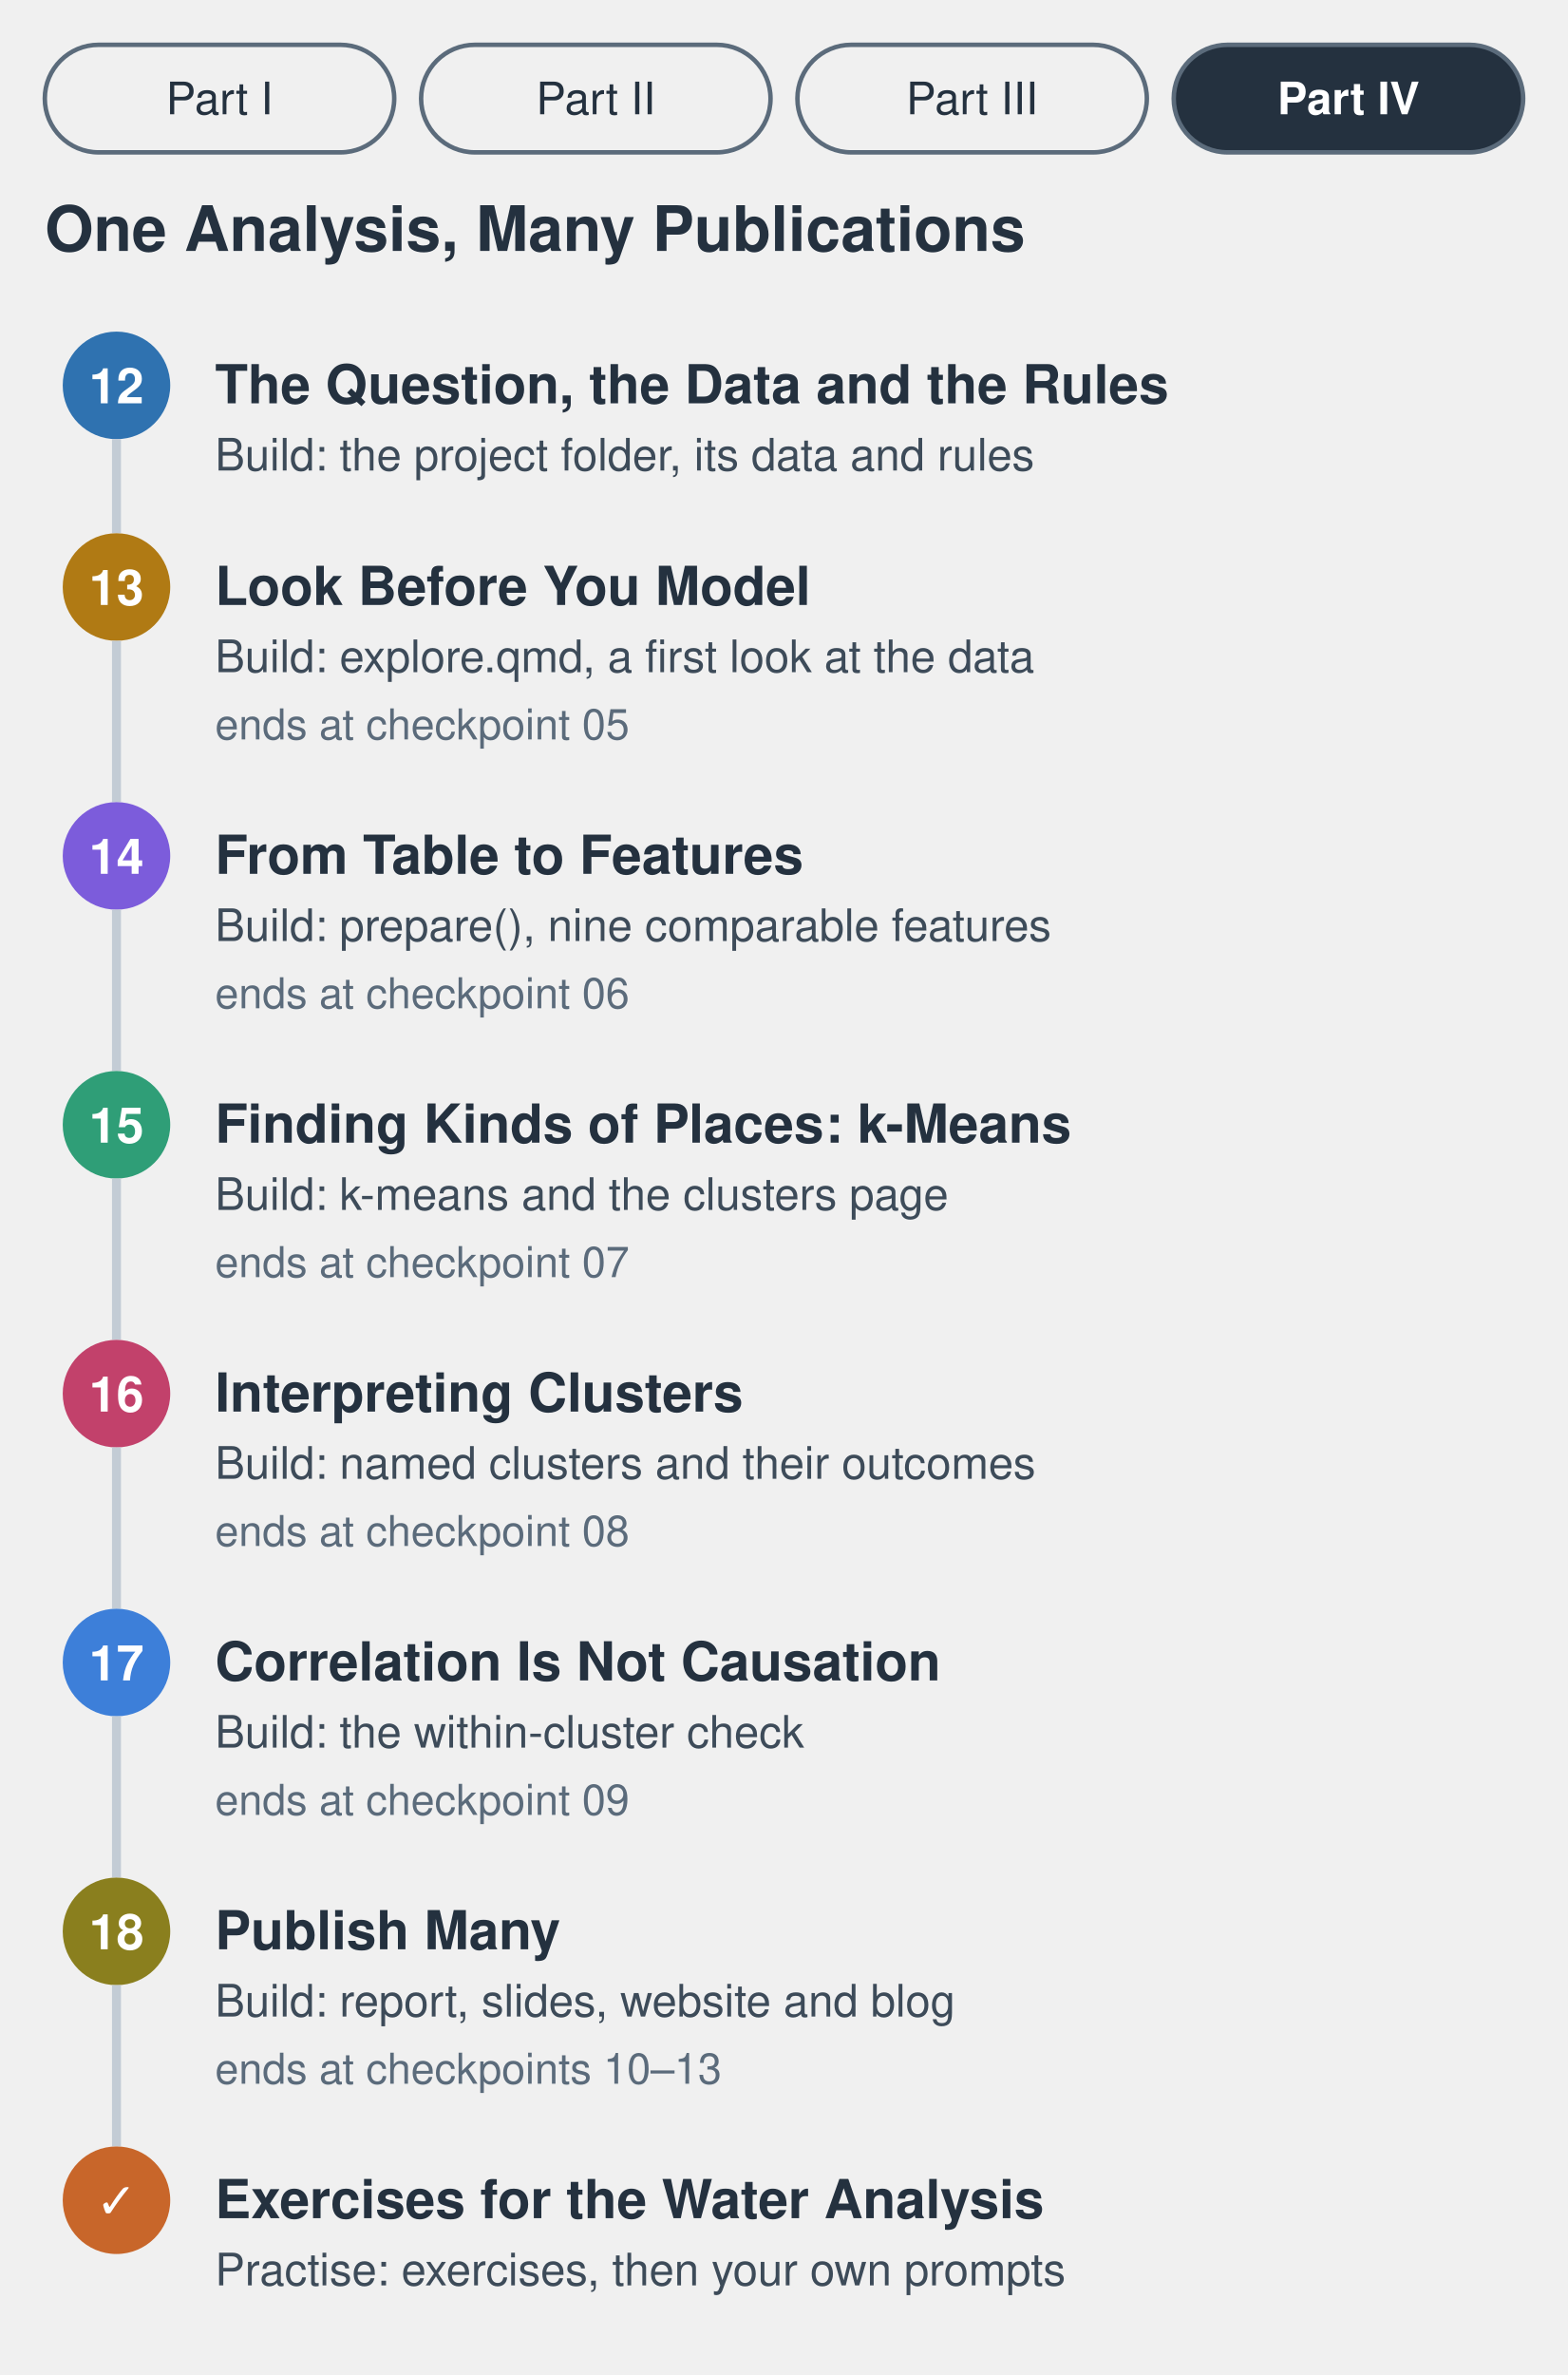
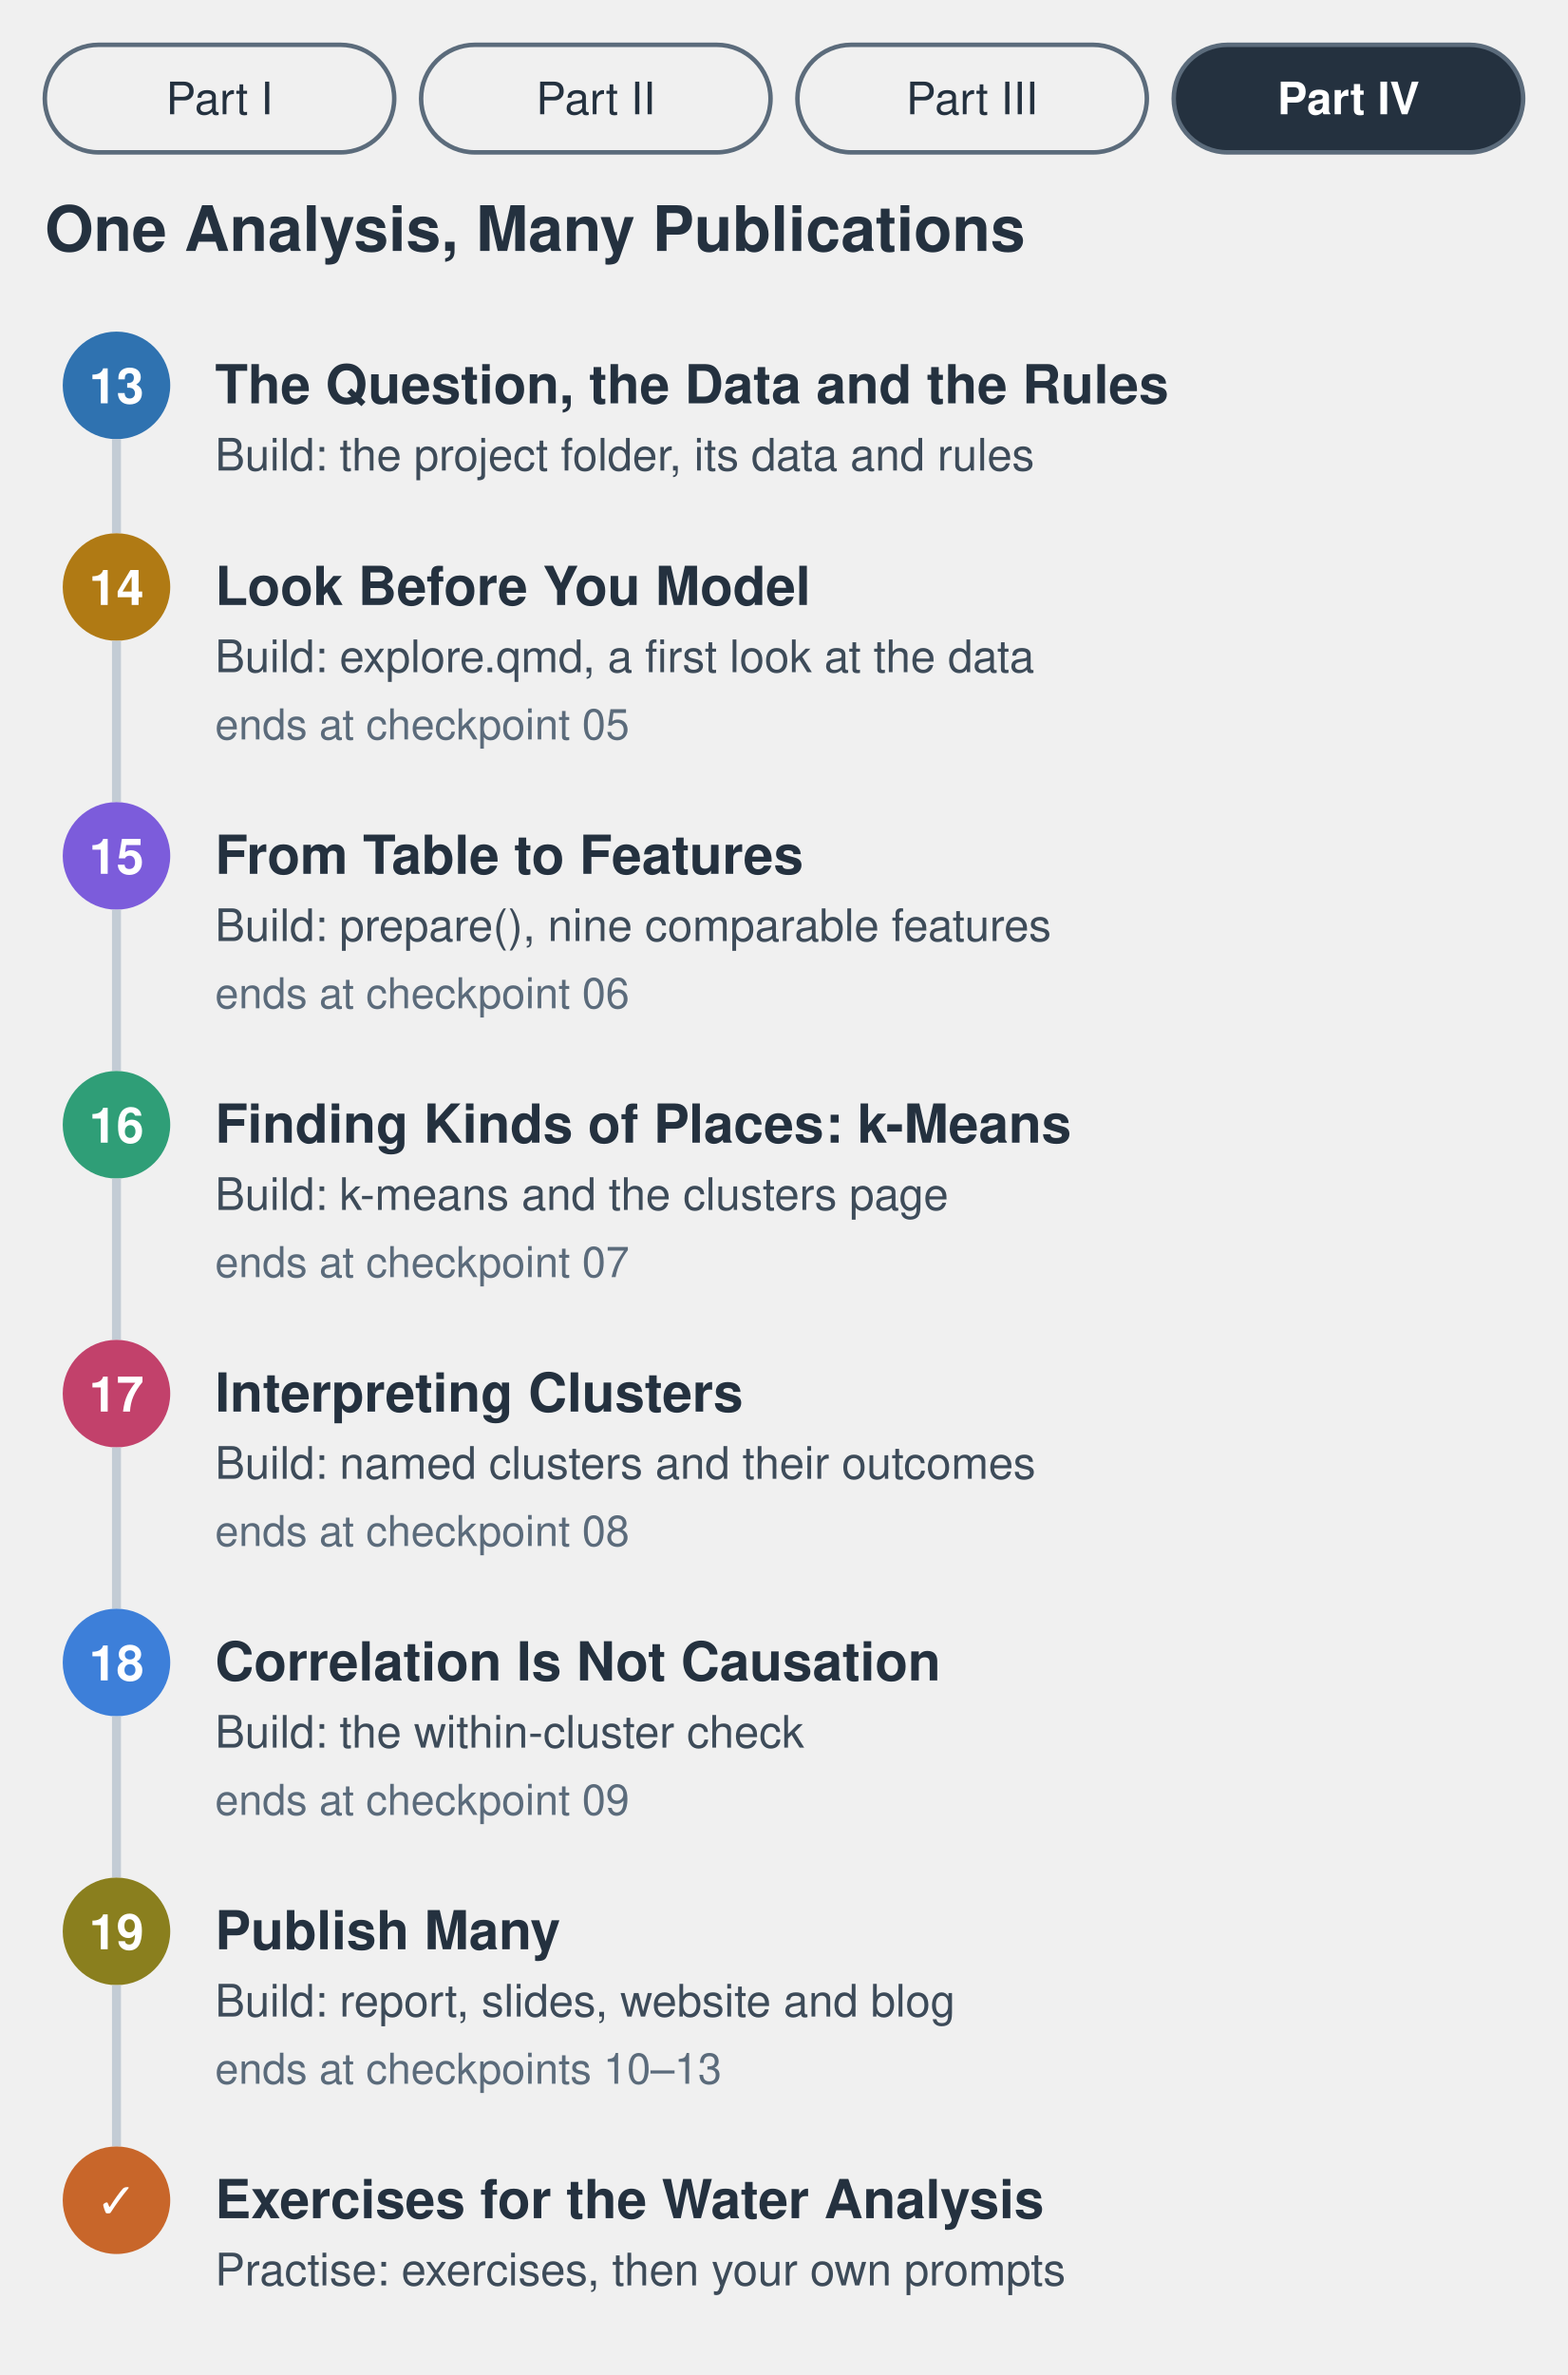
<svg xmlns="http://www.w3.org/2000/svg" viewBox="0 0 700 1060" role="img" aria-labelledby="t d">
  <style>
  text { font-family: "Avenir Next", "Helvetica Neue", Helvetica, Arial, sans-serif; fill: #24313f; }
  .h { font-size: 28px; font-weight: 700; }
  .t { font-size: 24px; font-weight: 600; }
  .s { font-size: 20px; }
  .g { font-size: 20px; fill: #3d4b59; }
  .n { font-size: 19px; fill: #5b6b7b; }
  .num { font-size: 22px; font-weight: 700; fill: #ffffff; }
  .on { fill: #ffffff; font-weight: 700; }
</style>
  <rect x="20" y="20" width="156" height="48" rx="24" fill="none" stroke="#5b6b7b" stroke-width="2" />
  <text x="98" y="51" text-anchor="middle" class="s">Part I</text>
  <rect x="188" y="20" width="156" height="48" rx="24" fill="none" stroke="#5b6b7b" stroke-width="2" />
  <text x="266" y="51" text-anchor="middle" class="s">Part II</text>
  <rect x="356" y="20" width="156" height="48" rx="24" fill="none" stroke="#5b6b7b" stroke-width="2" />
  <text x="434" y="51" text-anchor="middle" class="s">Part III</text>
  <rect x="524" y="20" width="156" height="48" rx="24" fill="#24313f" stroke="#5b6b7b" stroke-width="2" />
  <text x="602" y="51" text-anchor="middle" class="s on">Part IV</text>
  <text x="20" y="112" class="h">One Analysis, Many Publications</text>
  <circle cx="52" cy="172" r="24" fill="#2f72b0" />
-   <text x="52" y="180" text-anchor="middle" class="num">12</text>
+   <text x="52" y="180" text-anchor="middle" class="num">13</text>
  <text x="96" y="180" class="t">The Question, the Data and the Rules</text>
  <text x="96" y="210" class="g">Build: the project folder, its data and rules</text>
  <line x1="52" y1="196" x2="52" y2="238" stroke="#c3ccd5" stroke-width="4" />
  <circle cx="52" cy="262" r="24" fill="#b07a14" />
-   <text x="52" y="270" text-anchor="middle" class="num">13</text>
+   <text x="52" y="270" text-anchor="middle" class="num">14</text>
  <text x="96" y="270" class="t">Look Before You Model</text>
  <text x="96" y="300" class="g">Build: explore.qmd, a first look at the data</text>
  <text x="96" y="330" class="n">ends at checkpoint 05</text>
  <line x1="52" y1="286" x2="52" y2="358" stroke="#c3ccd5" stroke-width="4" />
  <circle cx="52" cy="382" r="24" fill="#7c5cdb" />
-   <text x="52" y="390" text-anchor="middle" class="num">14</text>
+   <text x="52" y="390" text-anchor="middle" class="num">15</text>
  <text x="96" y="390" class="t">From Table to Features</text>
  <text x="96" y="420" class="g">Build: prepare(), nine comparable features</text>
  <text x="96" y="450" class="n">ends at checkpoint 06</text>
  <line x1="52" y1="406" x2="52" y2="478" stroke="#c3ccd5" stroke-width="4" />
  <circle cx="52" cy="502" r="24" fill="#2f9e77" />
-   <text x="52" y="510" text-anchor="middle" class="num">15</text>
+   <text x="52" y="510" text-anchor="middle" class="num">16</text>
  <text x="96" y="510" class="t">Finding Kinds of Places: k-Means</text>
  <text x="96" y="540" class="g">Build: k-means and the clusters page</text>
  <text x="96" y="570" class="n">ends at checkpoint 07</text>
  <line x1="52" y1="526" x2="52" y2="598" stroke="#c3ccd5" stroke-width="4" />
  <circle cx="52" cy="622" r="24" fill="#c2416b" />
-   <text x="52" y="630" text-anchor="middle" class="num">16</text>
+   <text x="52" y="630" text-anchor="middle" class="num">17</text>
  <text x="96" y="630" class="t">Interpreting Clusters</text>
  <text x="96" y="660" class="g">Build: named clusters and their outcomes</text>
  <text x="96" y="690" class="n">ends at checkpoint 08</text>
  <line x1="52" y1="646" x2="52" y2="718" stroke="#c3ccd5" stroke-width="4" />
  <circle cx="52" cy="742" r="24" fill="#3d7fd9" />
-   <text x="52" y="750" text-anchor="middle" class="num">17</text>
+   <text x="52" y="750" text-anchor="middle" class="num">18</text>
  <text x="96" y="750" class="t">Correlation Is Not Causation</text>
  <text x="96" y="780" class="g">Build: the within-cluster check</text>
  <text x="96" y="810" class="n">ends at checkpoint 09</text>
  <line x1="52" y1="766" x2="52" y2="838" stroke="#c3ccd5" stroke-width="4" />
  <circle cx="52" cy="862" r="24" fill="#8a7f1e" />
-   <text x="52" y="870" text-anchor="middle" class="num">18</text>
+   <text x="52" y="870" text-anchor="middle" class="num">19</text>
  <text x="96" y="870" class="t">Publish Many</text>
  <text x="96" y="900" class="g">Build: report, slides, website and blog</text>
  <text x="96" y="930" class="n">ends at checkpoints 10–13</text>
  <line x1="52" y1="886" x2="52" y2="958" stroke="#c3ccd5" stroke-width="4" />
  <circle cx="52" cy="982" r="24" fill="#c8662a" />
  <text x="52" y="990" text-anchor="middle" class="num">✓</text>
  <text x="96" y="990" class="t">Exercises for the Water Analysis</text>
  <text x="96" y="1020" class="g">Practise: exercises, then your own prompts</text>
</svg>
